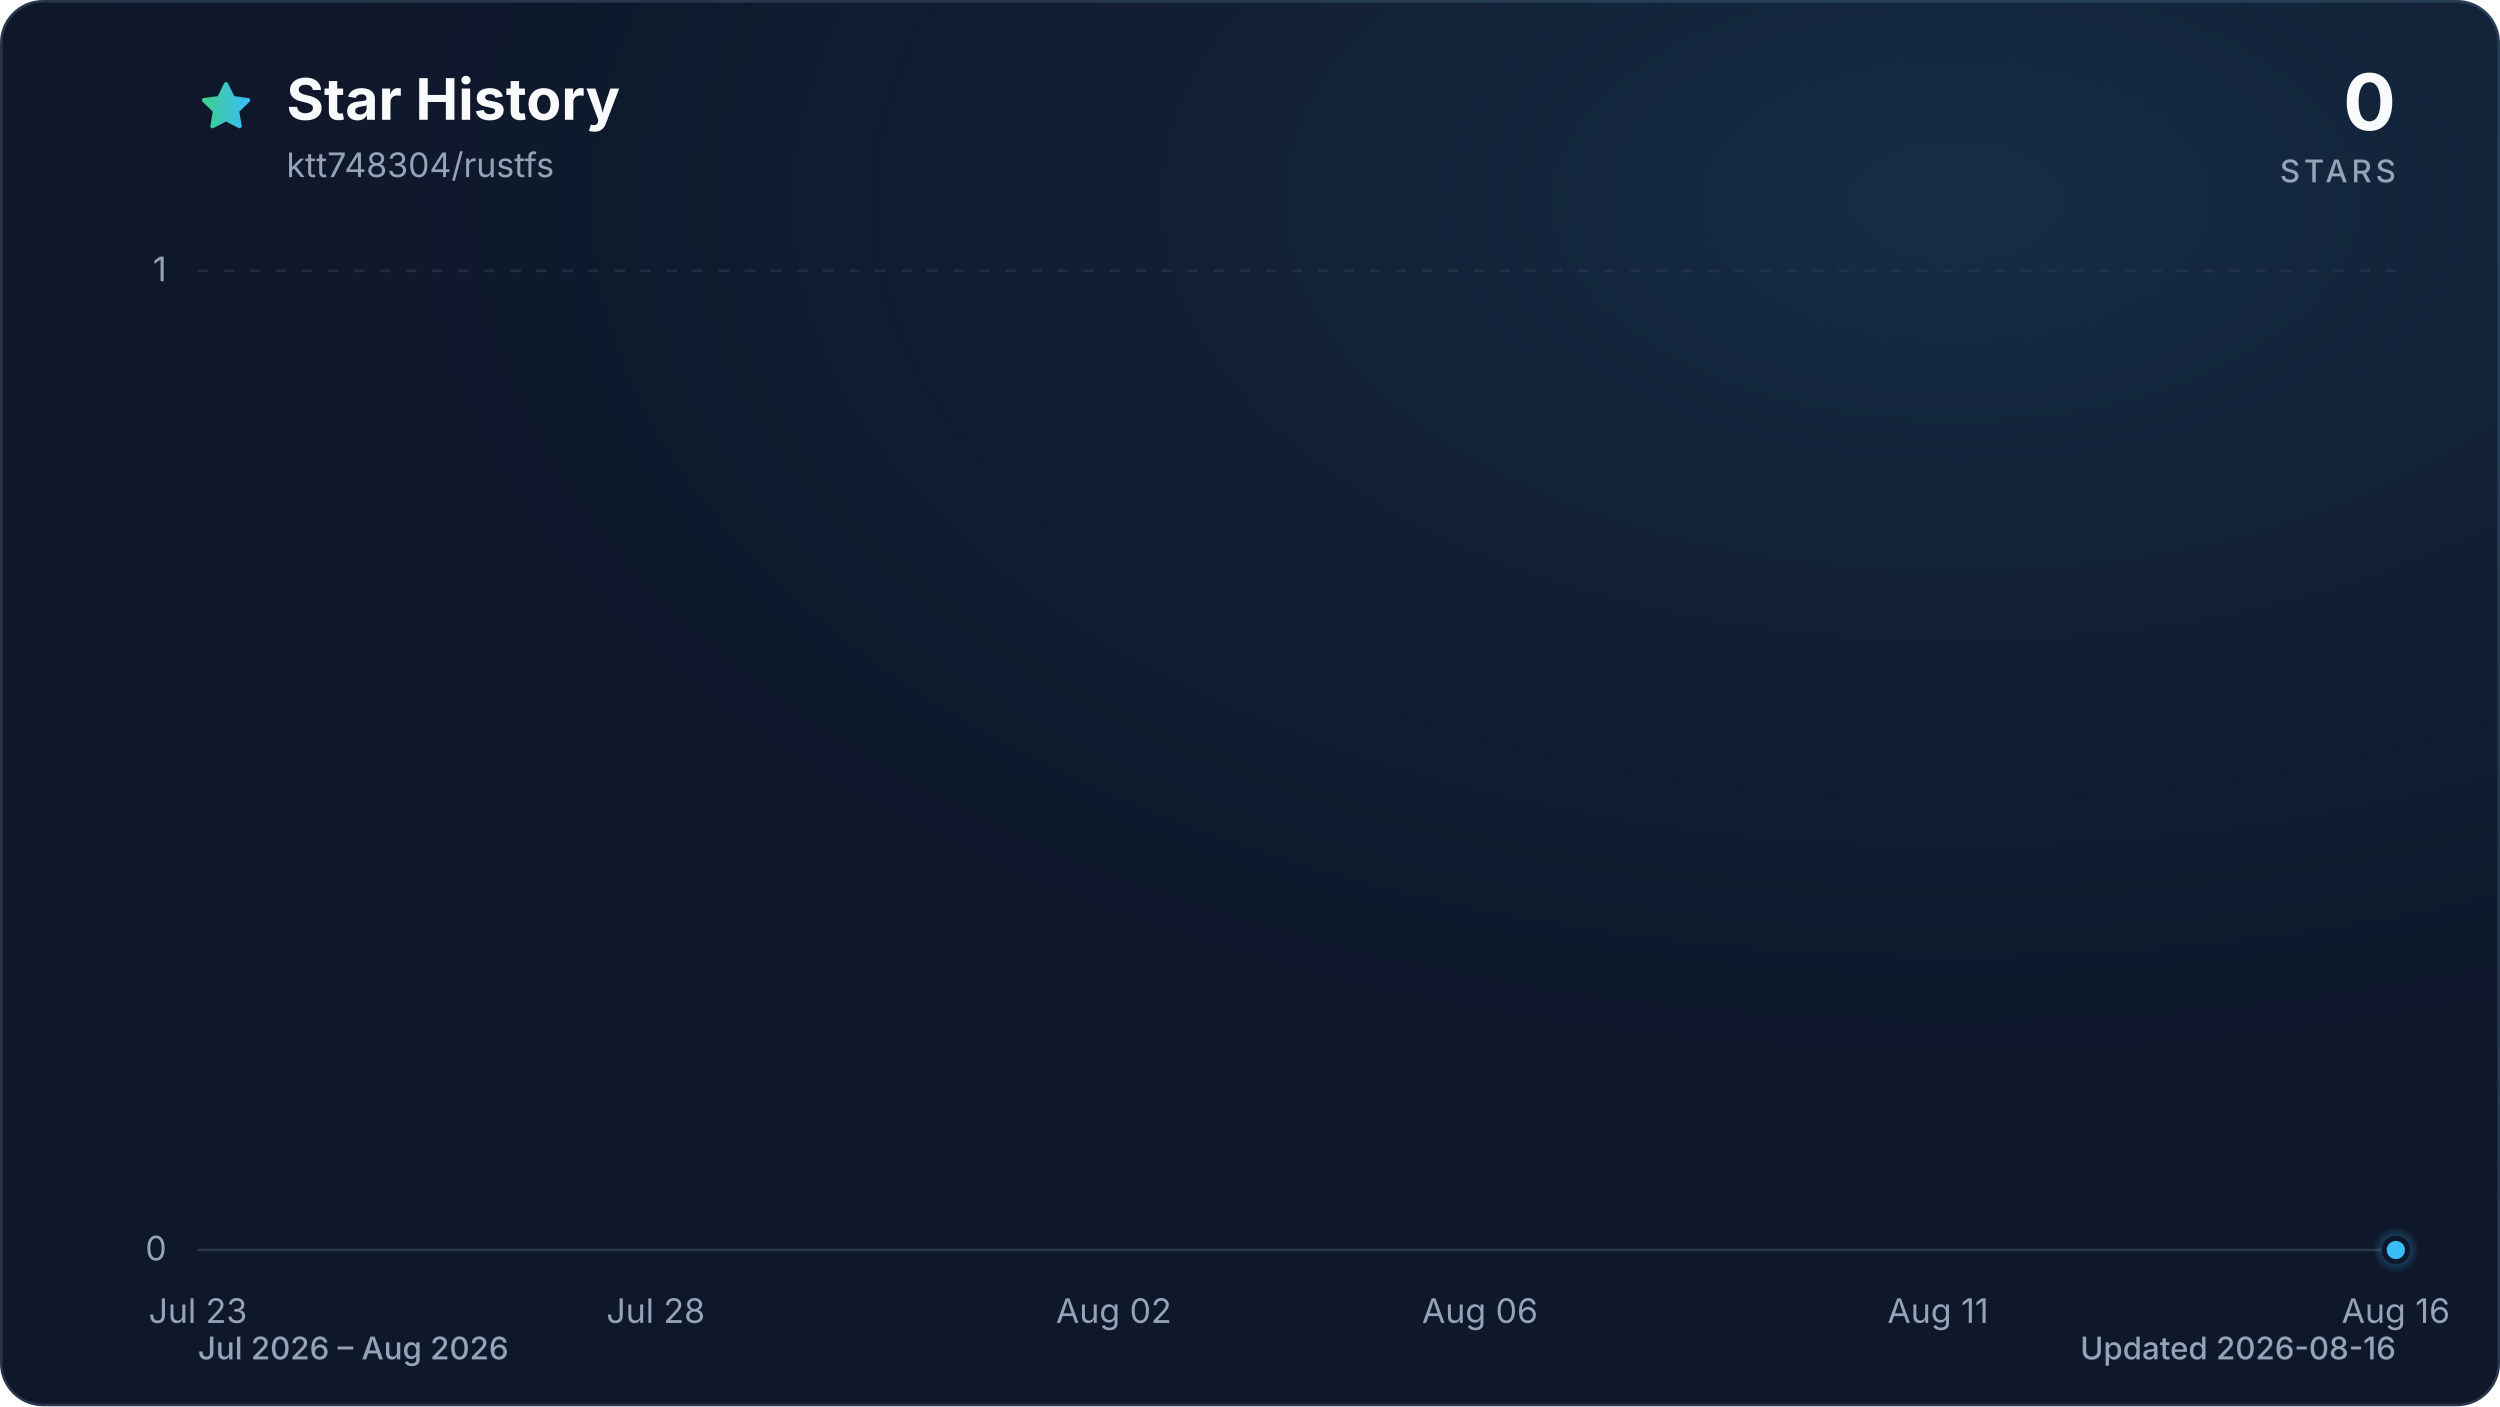
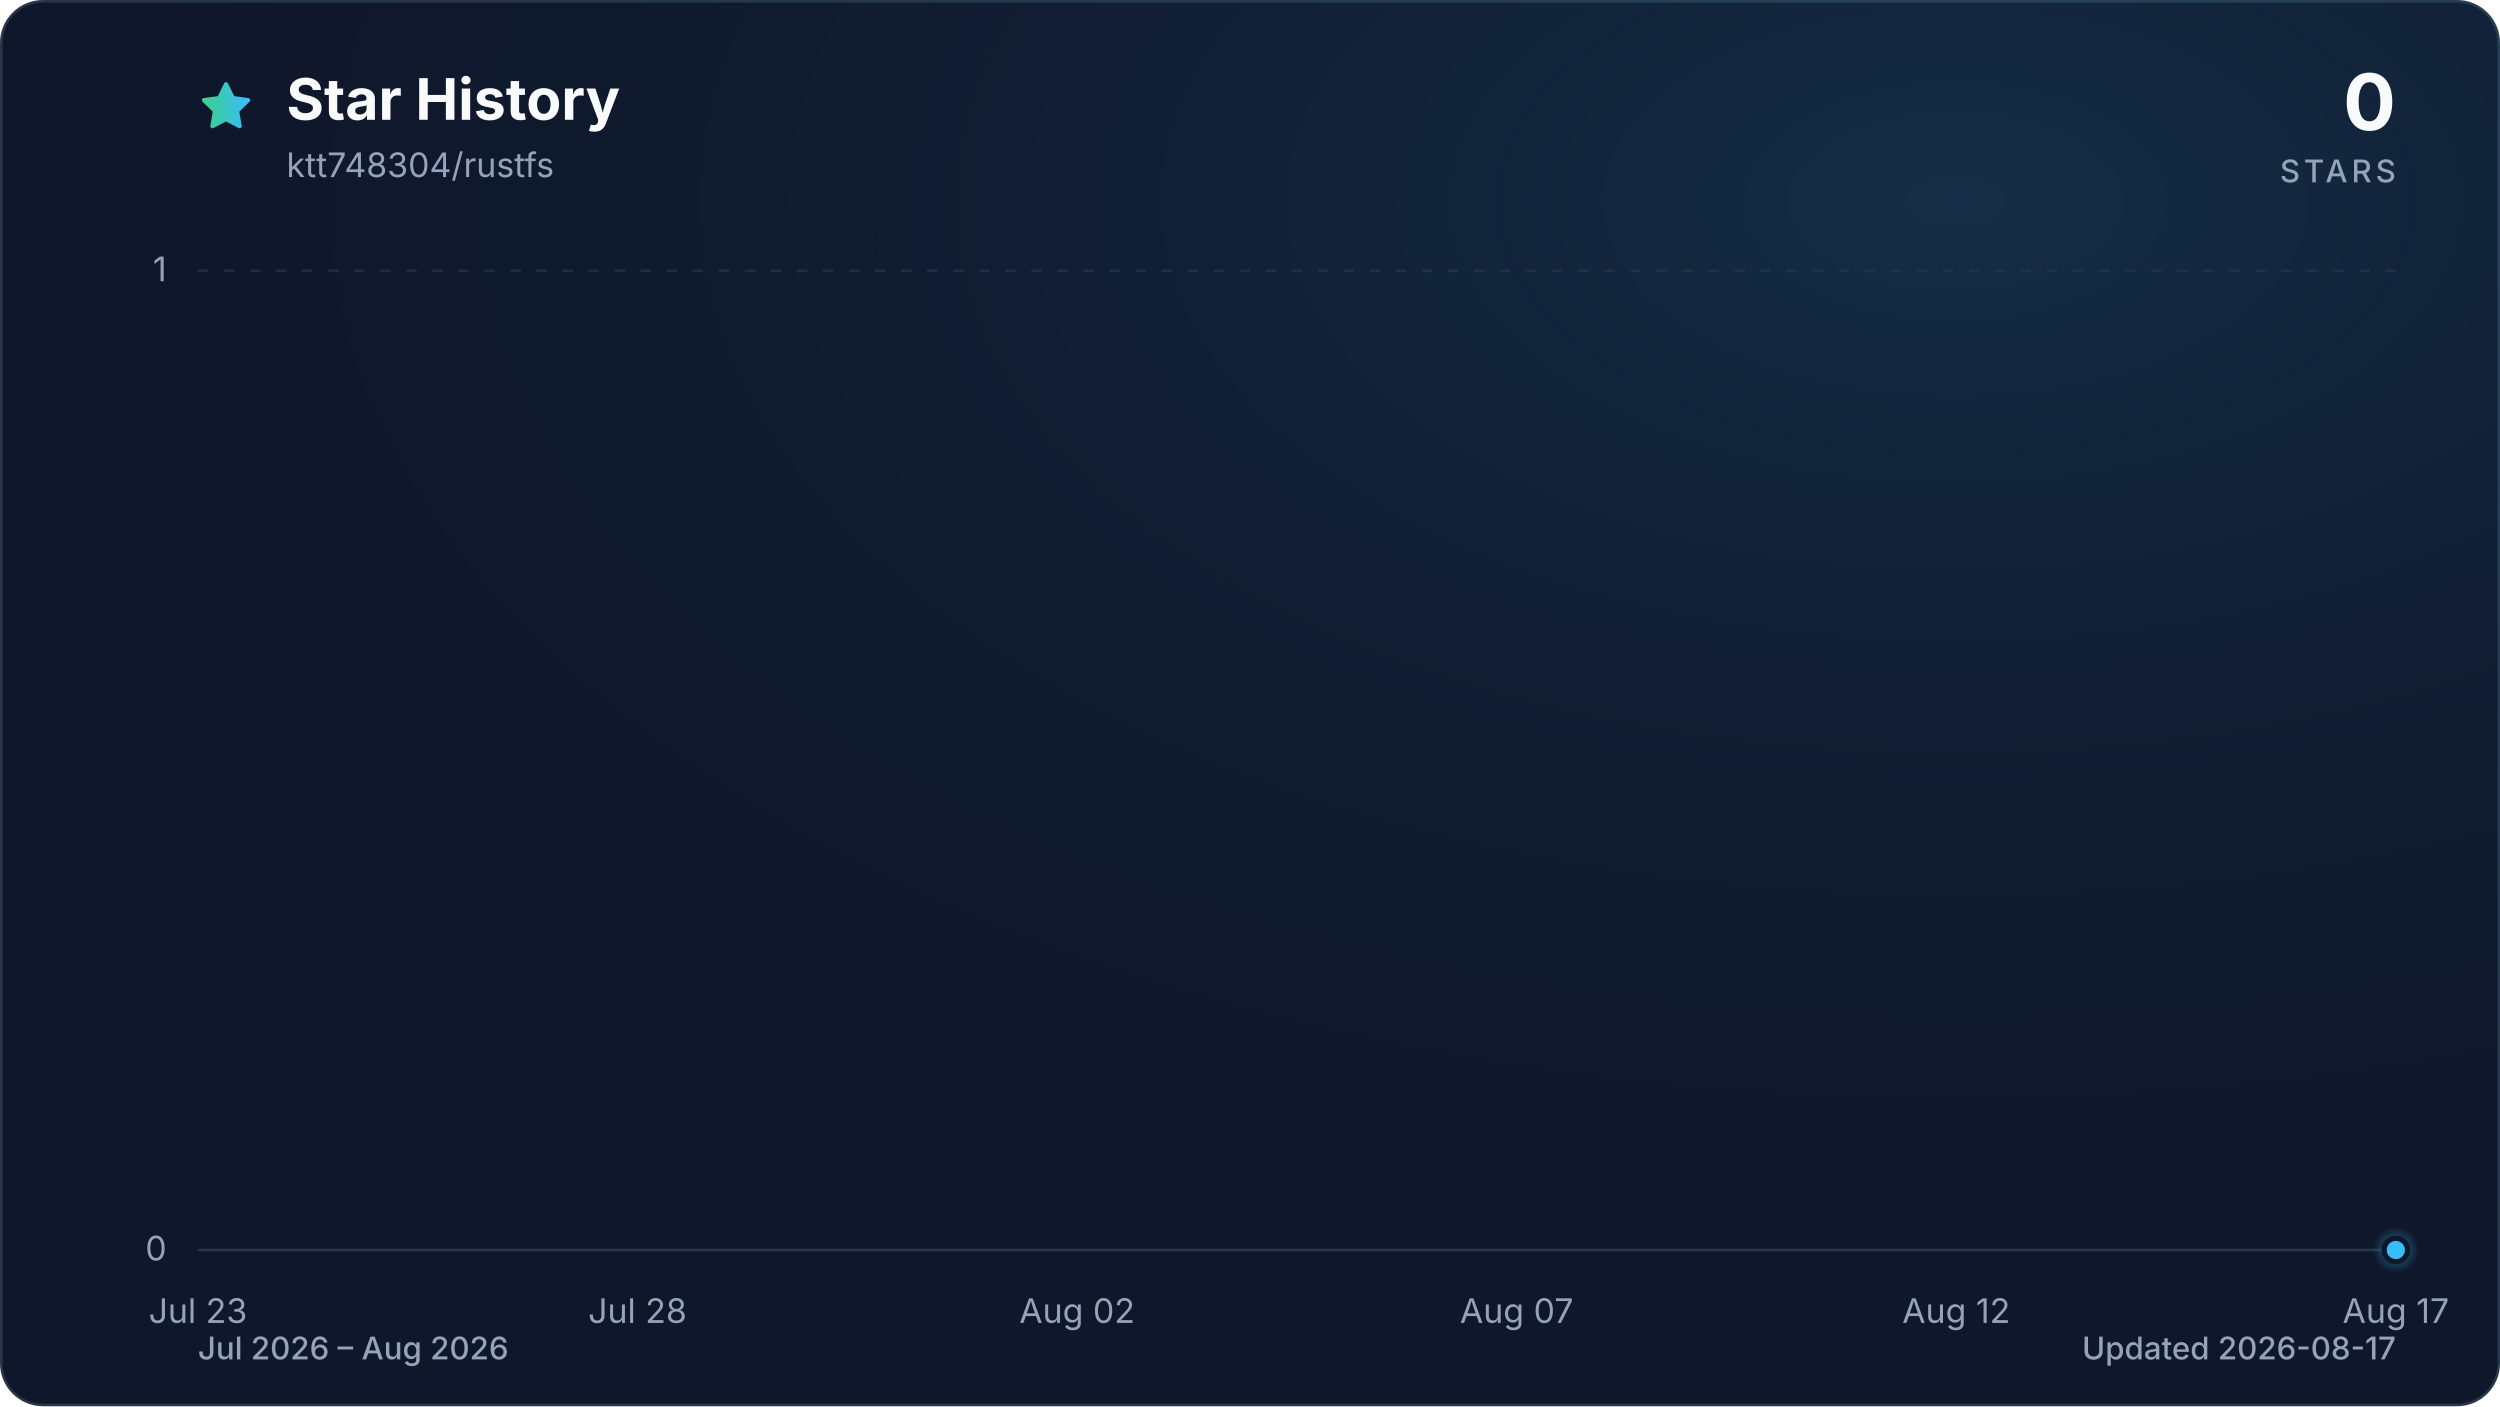
<svg xmlns="http://www.w3.org/2000/svg" viewBox="0 0 960 540" role="img" aria-labelledby="title description" data-style="gradient" data-variant="glow" data-animated="true">
  <defs>
    <linearGradient id="trend" x1="0" y1="0" x2="1" y2="0">
      <stop offset="0%" stop-color="#3ecf8e" />
      <stop offset="100%" stop-color="#38bdf8" />
    </linearGradient>
    <linearGradient id="area" x1="0" y1="0" x2="0" y2="1">
      <stop offset="0%" stop-color="#3ecf8e" stop-opacity="0.30" />
      <stop offset="55%" stop-color="#38bdf8" stop-opacity="0.10" />
      <stop offset="100%" stop-color="#38bdf8" stop-opacity="0.01" />
    </linearGradient>
    <radialGradient id="marker-halo" cx="50%" cy="50%" r="50%">
      <stop offset="0%" stop-color="#38bdf8" stop-opacity="0.55" />
      <stop offset="100%" stop-color="#38bdf8" stop-opacity="0" />
    </radialGradient>
    <radialGradient id="surface-glow" cx="78%" cy="14%" r="80%">
      <stop offset="0%" stop-color="#38bdf8" stop-opacity="0.14" />
      <stop offset="100%" stop-color="#0f172a" stop-opacity="0" />
    </radialGradient>
    <filter id="trend-glow" x="-20%" y="-20%" width="140%" height="140%">
      <feGaussianBlur stdDeviation="7" />
    </filter>
  </defs>
  <style>
.trend-enter{transform-box:fill-box;transform-origin:center;animation:trend-enter 520ms cubic-bezier(0.16,1,0.3,1)}
.marker-enter{transform-box:fill-box;transform-origin:center;animation:marker-enter 320ms cubic-bezier(0.16,1,0.3,1) 200ms both}
.marker-pulse{transform-box:fill-box;transform-origin:center;animation:marker-pulse 2.6s ease-out infinite}
@keyframes trend-enter{from{opacity:.35;transform:translateY(10px)}to{opacity:1;transform:translateY(0)}}
@keyframes marker-enter{from{opacity:0;transform:scale(.4)}to{opacity:1;transform:scale(1)}}
@keyframes marker-pulse{0%{opacity:.5;transform:scale(.7)}70%,100%{opacity:0;transform:scale(2.1)}}
@media (prefers-reduced-motion:reduce){.trend-enter,.marker-enter,.marker-pulse{animation:none!important}}
@media (prefers-reduced-motion:reduce){.marker-pulse{opacity:0}}
</style>
  <rect x="0.5" y="0.5" width="959" height="539" fill="#0f172a" stroke="#27364a" stroke-width="1" rx="16" />
  <rect width="960" height="540" fill="url(#surface-glow)" rx="16" />
  <path d="M12 2.6l2.9 5.9 6.5.9-4.7 4.6 1.1 6.5-5.8-3-5.8 3 1.1-6.5-4.7-4.6 6.5-.9L12 2.6Z" transform="translate(76 30) scale(.9)" fill="url(#trend)" stroke="url(#trend)" stroke-width="1.8" stroke-linejoin="round" aria-hidden="true" />
  <text x="110" y="46" fill="#f8fafc" font-family="ui-sans-serif, system-ui, -apple-system, BlinkMacSystemFont, 'Segoe UI', sans-serif" font-size="22" font-weight="700">Star History</text>
  <text x="110" y="68" fill="#94a3b8" font-family="ui-sans-serif, system-ui, -apple-system, BlinkMacSystemFont, 'Segoe UI', sans-serif" font-size="13">ktt748304/rustfs</text>
  <text x="920" y="50" fill="#f8fafc" font-family="ui-sans-serif, system-ui, -apple-system, BlinkMacSystemFont, 'Segoe UI', sans-serif" font-size="30" font-weight="700" text-anchor="end">0</text>
  <text x="920" y="70" fill="#94a3b8" font-family="ui-sans-serif, system-ui, -apple-system, BlinkMacSystemFont, 'Segoe UI', sans-serif" font-size="12" font-weight="500" letter-spacing="1.5" text-anchor="end">STARS</text>
  <line x1="76" y1="480.0" x2="920" y2="480.0" stroke="#27364a" stroke-width="1" stroke-dasharray="0" opacity="1" />
  <text x="64" y="484.0" fill="#94a3b8" font-family="ui-sans-serif, system-ui, -apple-system, BlinkMacSystemFont, 'Segoe UI', sans-serif" font-size="13" text-anchor="end">0</text>
  <line x1="76" y1="104.0" x2="920" y2="104.0" stroke="#27364a" stroke-width="1" stroke-dasharray="4 6" opacity="0.7" />
  <text x="64" y="108.0" fill="#94a3b8" font-family="ui-sans-serif, system-ui, -apple-system, BlinkMacSystemFont, 'Segoe UI', sans-serif" font-size="13" text-anchor="end">1</text>
  <text x="76.0" y="508" fill="#94a3b8" font-family="ui-sans-serif, system-ui, -apple-system, BlinkMacSystemFont, 'Segoe UI', sans-serif" font-size="13" text-anchor="middle">Jul 23</text>
-   <text x="251.8" y="508" fill="#94a3b8" font-family="ui-sans-serif, system-ui, -apple-system, BlinkMacSystemFont, 'Segoe UI', sans-serif" font-size="13" text-anchor="middle">Jul 28</text>
-   <text x="427.7" y="508" fill="#94a3b8" font-family="ui-sans-serif, system-ui, -apple-system, BlinkMacSystemFont, 'Segoe UI', sans-serif" font-size="13" text-anchor="middle">Aug 02</text>
-   <text x="568.3" y="508" fill="#94a3b8" font-family="ui-sans-serif, system-ui, -apple-system, BlinkMacSystemFont, 'Segoe UI', sans-serif" font-size="13" text-anchor="middle">Aug 06</text>
-   <text x="744.2" y="508" fill="#94a3b8" font-family="ui-sans-serif, system-ui, -apple-system, BlinkMacSystemFont, 'Segoe UI', sans-serif" font-size="13" text-anchor="middle">Aug 11</text>
-   <text x="920.0" y="508" fill="#94a3b8" font-family="ui-sans-serif, system-ui, -apple-system, BlinkMacSystemFont, 'Segoe UI', sans-serif" font-size="13" text-anchor="middle">Aug 16</text>
+   <text x="244.8" y="508" fill="#94a3b8" font-family="ui-sans-serif, system-ui, -apple-system, BlinkMacSystemFont, 'Segoe UI', sans-serif" font-size="13" text-anchor="middle">Jul 28</text>
+   <text x="413.6" y="508" fill="#94a3b8" font-family="ui-sans-serif, system-ui, -apple-system, BlinkMacSystemFont, 'Segoe UI', sans-serif" font-size="13" text-anchor="middle">Aug 02</text>
+   <text x="582.4" y="508" fill="#94a3b8" font-family="ui-sans-serif, system-ui, -apple-system, BlinkMacSystemFont, 'Segoe UI', sans-serif" font-size="13" text-anchor="middle">Aug 07</text>
+   <text x="751.2" y="508" fill="#94a3b8" font-family="ui-sans-serif, system-ui, -apple-system, BlinkMacSystemFont, 'Segoe UI', sans-serif" font-size="13" text-anchor="middle">Aug 12</text>
+   <text x="920.0" y="508" fill="#94a3b8" font-family="ui-sans-serif, system-ui, -apple-system, BlinkMacSystemFont, 'Segoe UI', sans-serif" font-size="13" text-anchor="middle">Aug 17</text>
  <g class="trend-enter">
-     <path d="M 76.0 480.0 C 87.7 480.0, 99.4 480.0, 111.2 480.0 C 122.9 480.0, 134.6 480.0, 146.3 480.0 C 158.1 480.0, 169.8 480.0, 181.5 480.0 C 193.2 480.0, 204.9 480.0, 216.7 480.0 C 228.4 480.0, 240.1 480.0, 251.8 480.0 C 263.6 480.0, 275.3 480.0, 287.0 480.0 C 298.7 480.0, 310.4 480.0, 322.2 480.0 C 333.9 480.0, 345.6 480.0, 357.3 480.0 C 369.1 480.0, 380.8 480.0, 392.5 480.0 C 404.2 480.0, 415.9 480.0, 427.7 480.0 C 439.4 480.0, 451.1 480.0, 462.8 480.0 C 474.6 480.0, 486.3 480.0, 498.0 480.0 C 509.7 480.0, 521.4 480.0, 533.2 480.0 C 544.9 480.0, 556.6 480.0, 568.3 480.0 C 580.1 480.0, 591.8 480.0, 603.5 480.0 C 615.2 480.0, 626.9 480.0, 638.7 480.0 C 650.4 480.0, 662.1 480.0, 673.8 480.0 C 685.6 480.0, 697.3 480.0, 709.0 480.0 C 720.7 480.0, 732.4 480.0, 744.2 480.0 C 755.9 480.0, 767.6 480.0, 779.3 480.0 C 791.1 480.0, 802.8 480.0, 814.5 480.0 C 826.2 480.0, 837.9 480.0, 849.7 480.0 C 861.4 480.0, 873.1 480.0, 884.8 480.0 C 896.6 480.0, 908.3 480.0, 920.0 480.0 L 920.0 480.0 L 76.0 480.0 Z" fill="url(#area)" />
-     <path d="M 76.0 480.0 C 87.7 480.0, 99.4 480.0, 111.2 480.0 C 122.9 480.0, 134.6 480.0, 146.3 480.0 C 158.1 480.0, 169.8 480.0, 181.5 480.0 C 193.2 480.0, 204.9 480.0, 216.7 480.0 C 228.4 480.0, 240.1 480.0, 251.8 480.0 C 263.6 480.0, 275.3 480.0, 287.0 480.0 C 298.7 480.0, 310.4 480.0, 322.2 480.0 C 333.9 480.0, 345.6 480.0, 357.3 480.0 C 369.1 480.0, 380.8 480.0, 392.5 480.0 C 404.2 480.0, 415.9 480.0, 427.7 480.0 C 439.4 480.0, 451.1 480.0, 462.8 480.0 C 474.6 480.0, 486.3 480.0, 498.0 480.0 C 509.7 480.0, 521.4 480.0, 533.2 480.0 C 544.9 480.0, 556.6 480.0, 568.3 480.0 C 580.1 480.0, 591.8 480.0, 603.5 480.0 C 615.2 480.0, 626.9 480.0, 638.7 480.0 C 650.4 480.0, 662.1 480.0, 673.8 480.0 C 685.6 480.0, 697.3 480.0, 709.0 480.0 C 720.7 480.0, 732.4 480.0, 744.2 480.0 C 755.9 480.0, 767.6 480.0, 779.3 480.0 C 791.1 480.0, 802.8 480.0, 814.5 480.0 C 826.2 480.0, 837.9 480.0, 849.7 480.0 C 861.4 480.0, 873.1 480.0, 884.8 480.0 C 896.6 480.0, 908.3 480.0, 920.0 480.0" fill="none" stroke="url(#trend)" stroke-width="12" stroke-linecap="round" stroke-linejoin="round" opacity="0.16" filter="url(#trend-glow)" />
-     <path d="M 76.0 480.0 C 87.7 480.0, 99.4 480.0, 111.2 480.0 C 122.9 480.0, 134.6 480.0, 146.3 480.0 C 158.1 480.0, 169.8 480.0, 181.5 480.0 C 193.2 480.0, 204.9 480.0, 216.7 480.0 C 228.4 480.0, 240.1 480.0, 251.8 480.0 C 263.6 480.0, 275.3 480.0, 287.0 480.0 C 298.7 480.0, 310.4 480.0, 322.2 480.0 C 333.9 480.0, 345.6 480.0, 357.3 480.0 C 369.1 480.0, 380.8 480.0, 392.5 480.0 C 404.2 480.0, 415.9 480.0, 427.7 480.0 C 439.4 480.0, 451.1 480.0, 462.8 480.0 C 474.6 480.0, 486.3 480.0, 498.0 480.0 C 509.7 480.0, 521.4 480.0, 533.2 480.0 C 544.9 480.0, 556.6 480.0, 568.3 480.0 C 580.1 480.0, 591.8 480.0, 603.5 480.0 C 615.2 480.0, 626.9 480.0, 638.7 480.0 C 650.4 480.0, 662.1 480.0, 673.8 480.0 C 685.6 480.0, 697.3 480.0, 709.0 480.0 C 720.7 480.0, 732.4 480.0, 744.2 480.0 C 755.9 480.0, 767.6 480.0, 779.3 480.0 C 791.1 480.0, 802.8 480.0, 814.5 480.0 C 826.2 480.0, 837.9 480.0, 849.7 480.0 C 861.4 480.0, 873.1 480.0, 884.8 480.0 C 896.6 480.0, 908.3 480.0, 920.0 480.0" fill="none" stroke="url(#trend)" stroke-width="3" stroke-linecap="round" stroke-linejoin="round" />
+     <path d="M 76.0 480.0 C 87.3 480.0, 98.5 480.0, 109.8 480.0 C 121.0 480.0, 132.3 480.0, 143.5 480.0 C 154.8 480.0, 166.0 480.0, 177.3 480.0 C 188.5 480.0, 199.8 480.0, 211.0 480.0 C 222.3 480.0, 233.5 480.0, 244.8 480.0 C 256.1 480.0, 267.3 480.0, 278.6 480.0 C 289.8 480.0, 301.1 480.0, 312.3 480.0 C 323.6 480.0, 334.8 480.0, 346.1 480.0 C 357.3 480.0, 368.6 480.0, 379.8 480.0 C 391.1 480.0, 402.3 480.0, 413.6 480.0 C 424.9 480.0, 436.1 480.0, 447.4 480.0 C 458.6 480.0, 469.9 480.0, 481.1 480.0 C 492.4 480.0, 503.6 480.0, 514.9 480.0 C 526.1 480.0, 537.4 480.0, 548.6 480.0 C 559.9 480.0, 571.1 480.0, 582.4 480.0 C 593.7 480.0, 604.9 480.0, 616.2 480.0 C 627.4 480.0, 638.7 480.0, 649.9 480.0 C 661.2 480.0, 672.4 480.0, 683.7 480.0 C 694.9 480.0, 706.2 480.0, 717.4 480.0 C 728.7 480.0, 739.9 480.0, 751.2 480.0 C 762.5 480.0, 773.7 480.0, 785.0 480.0 C 796.2 480.0, 807.5 480.0, 818.7 480.0 C 830.0 480.0, 841.2 480.0, 852.5 480.0 C 863.7 480.0, 875.0 480.0, 886.2 480.0 C 897.5 480.0, 908.7 480.0, 920.0 480.0 L 920.0 480.0 L 76.0 480.0 Z" fill="url(#area)" />
+     <path d="M 76.0 480.0 C 87.3 480.0, 98.5 480.0, 109.8 480.0 C 121.0 480.0, 132.3 480.0, 143.5 480.0 C 154.8 480.0, 166.0 480.0, 177.3 480.0 C 188.5 480.0, 199.8 480.0, 211.0 480.0 C 222.3 480.0, 233.5 480.0, 244.8 480.0 C 256.1 480.0, 267.3 480.0, 278.6 480.0 C 289.8 480.0, 301.1 480.0, 312.3 480.0 C 323.6 480.0, 334.8 480.0, 346.1 480.0 C 357.3 480.0, 368.6 480.0, 379.8 480.0 C 391.1 480.0, 402.3 480.0, 413.6 480.0 C 424.9 480.0, 436.1 480.0, 447.4 480.0 C 458.6 480.0, 469.9 480.0, 481.1 480.0 C 492.4 480.0, 503.6 480.0, 514.9 480.0 C 526.1 480.0, 537.4 480.0, 548.6 480.0 C 559.9 480.0, 571.1 480.0, 582.4 480.0 C 593.7 480.0, 604.9 480.0, 616.2 480.0 C 627.4 480.0, 638.7 480.0, 649.9 480.0 C 661.2 480.0, 672.4 480.0, 683.7 480.0 C 694.9 480.0, 706.2 480.0, 717.4 480.0 C 728.7 480.0, 739.9 480.0, 751.2 480.0 C 762.5 480.0, 773.7 480.0, 785.0 480.0 C 796.2 480.0, 807.5 480.0, 818.7 480.0 C 830.0 480.0, 841.2 480.0, 852.5 480.0 C 863.7 480.0, 875.0 480.0, 886.2 480.0 C 897.5 480.0, 908.7 480.0, 920.0 480.0" fill="none" stroke="url(#trend)" stroke-width="12" stroke-linecap="round" stroke-linejoin="round" opacity="0.16" filter="url(#trend-glow)" />
+     <path d="M 76.0 480.0 C 87.3 480.0, 98.5 480.0, 109.8 480.0 C 121.0 480.0, 132.3 480.0, 143.5 480.0 C 154.8 480.0, 166.0 480.0, 177.3 480.0 C 188.5 480.0, 199.8 480.0, 211.0 480.0 C 222.3 480.0, 233.5 480.0, 244.8 480.0 C 256.1 480.0, 267.3 480.0, 278.6 480.0 C 289.8 480.0, 301.1 480.0, 312.3 480.0 C 323.6 480.0, 334.8 480.0, 346.1 480.0 C 357.3 480.0, 368.6 480.0, 379.8 480.0 C 391.1 480.0, 402.3 480.0, 413.6 480.0 C 424.9 480.0, 436.1 480.0, 447.4 480.0 C 458.6 480.0, 469.9 480.0, 481.1 480.0 C 492.4 480.0, 503.6 480.0, 514.9 480.0 C 526.1 480.0, 537.4 480.0, 548.6 480.0 C 559.9 480.0, 571.1 480.0, 582.4 480.0 C 593.7 480.0, 604.9 480.0, 616.2 480.0 C 627.4 480.0, 638.7 480.0, 649.9 480.0 C 661.2 480.0, 672.4 480.0, 683.7 480.0 C 694.9 480.0, 706.2 480.0, 717.4 480.0 C 728.7 480.0, 739.9 480.0, 751.2 480.0 C 762.5 480.0, 773.7 480.0, 785.0 480.0 C 796.2 480.0, 807.5 480.0, 818.7 480.0 C 830.0 480.0, 841.2 480.0, 852.5 480.0 C 863.7 480.0, 875.0 480.0, 886.2 480.0 C 897.5 480.0, 908.7 480.0, 920.0 480.0" fill="none" stroke="url(#trend)" stroke-width="3" stroke-linecap="round" stroke-linejoin="round" />
  </g>
  <g class="marker-enter">
    <circle class="marker-pulse" cx="920.0" cy="480.0" r="9" fill="url(#marker-halo)" />
    <circle cx="920.0" cy="480.0" r="4.5" fill="#38bdf8" stroke="#0f172a" stroke-width="2" />
  </g>
  <text x="76" y="522" fill="#94a3b8" font-family="ui-sans-serif, system-ui, -apple-system, BlinkMacSystemFont, 'Segoe UI', sans-serif" font-size="12" font-weight="500">Jul 2026 – Aug 2026</text>
-   <text x="920" y="522" fill="#94a3b8" font-family="ui-sans-serif, system-ui, -apple-system, BlinkMacSystemFont, 'Segoe UI', sans-serif" font-size="12" font-weight="500" text-anchor="end">Updated 2026-08-16</text>
+   <text x="920" y="522" fill="#94a3b8" font-family="ui-sans-serif, system-ui, -apple-system, BlinkMacSystemFont, 'Segoe UI', sans-serif" font-size="12" font-weight="500" text-anchor="end">Updated 2026-08-17</text>
</svg>
